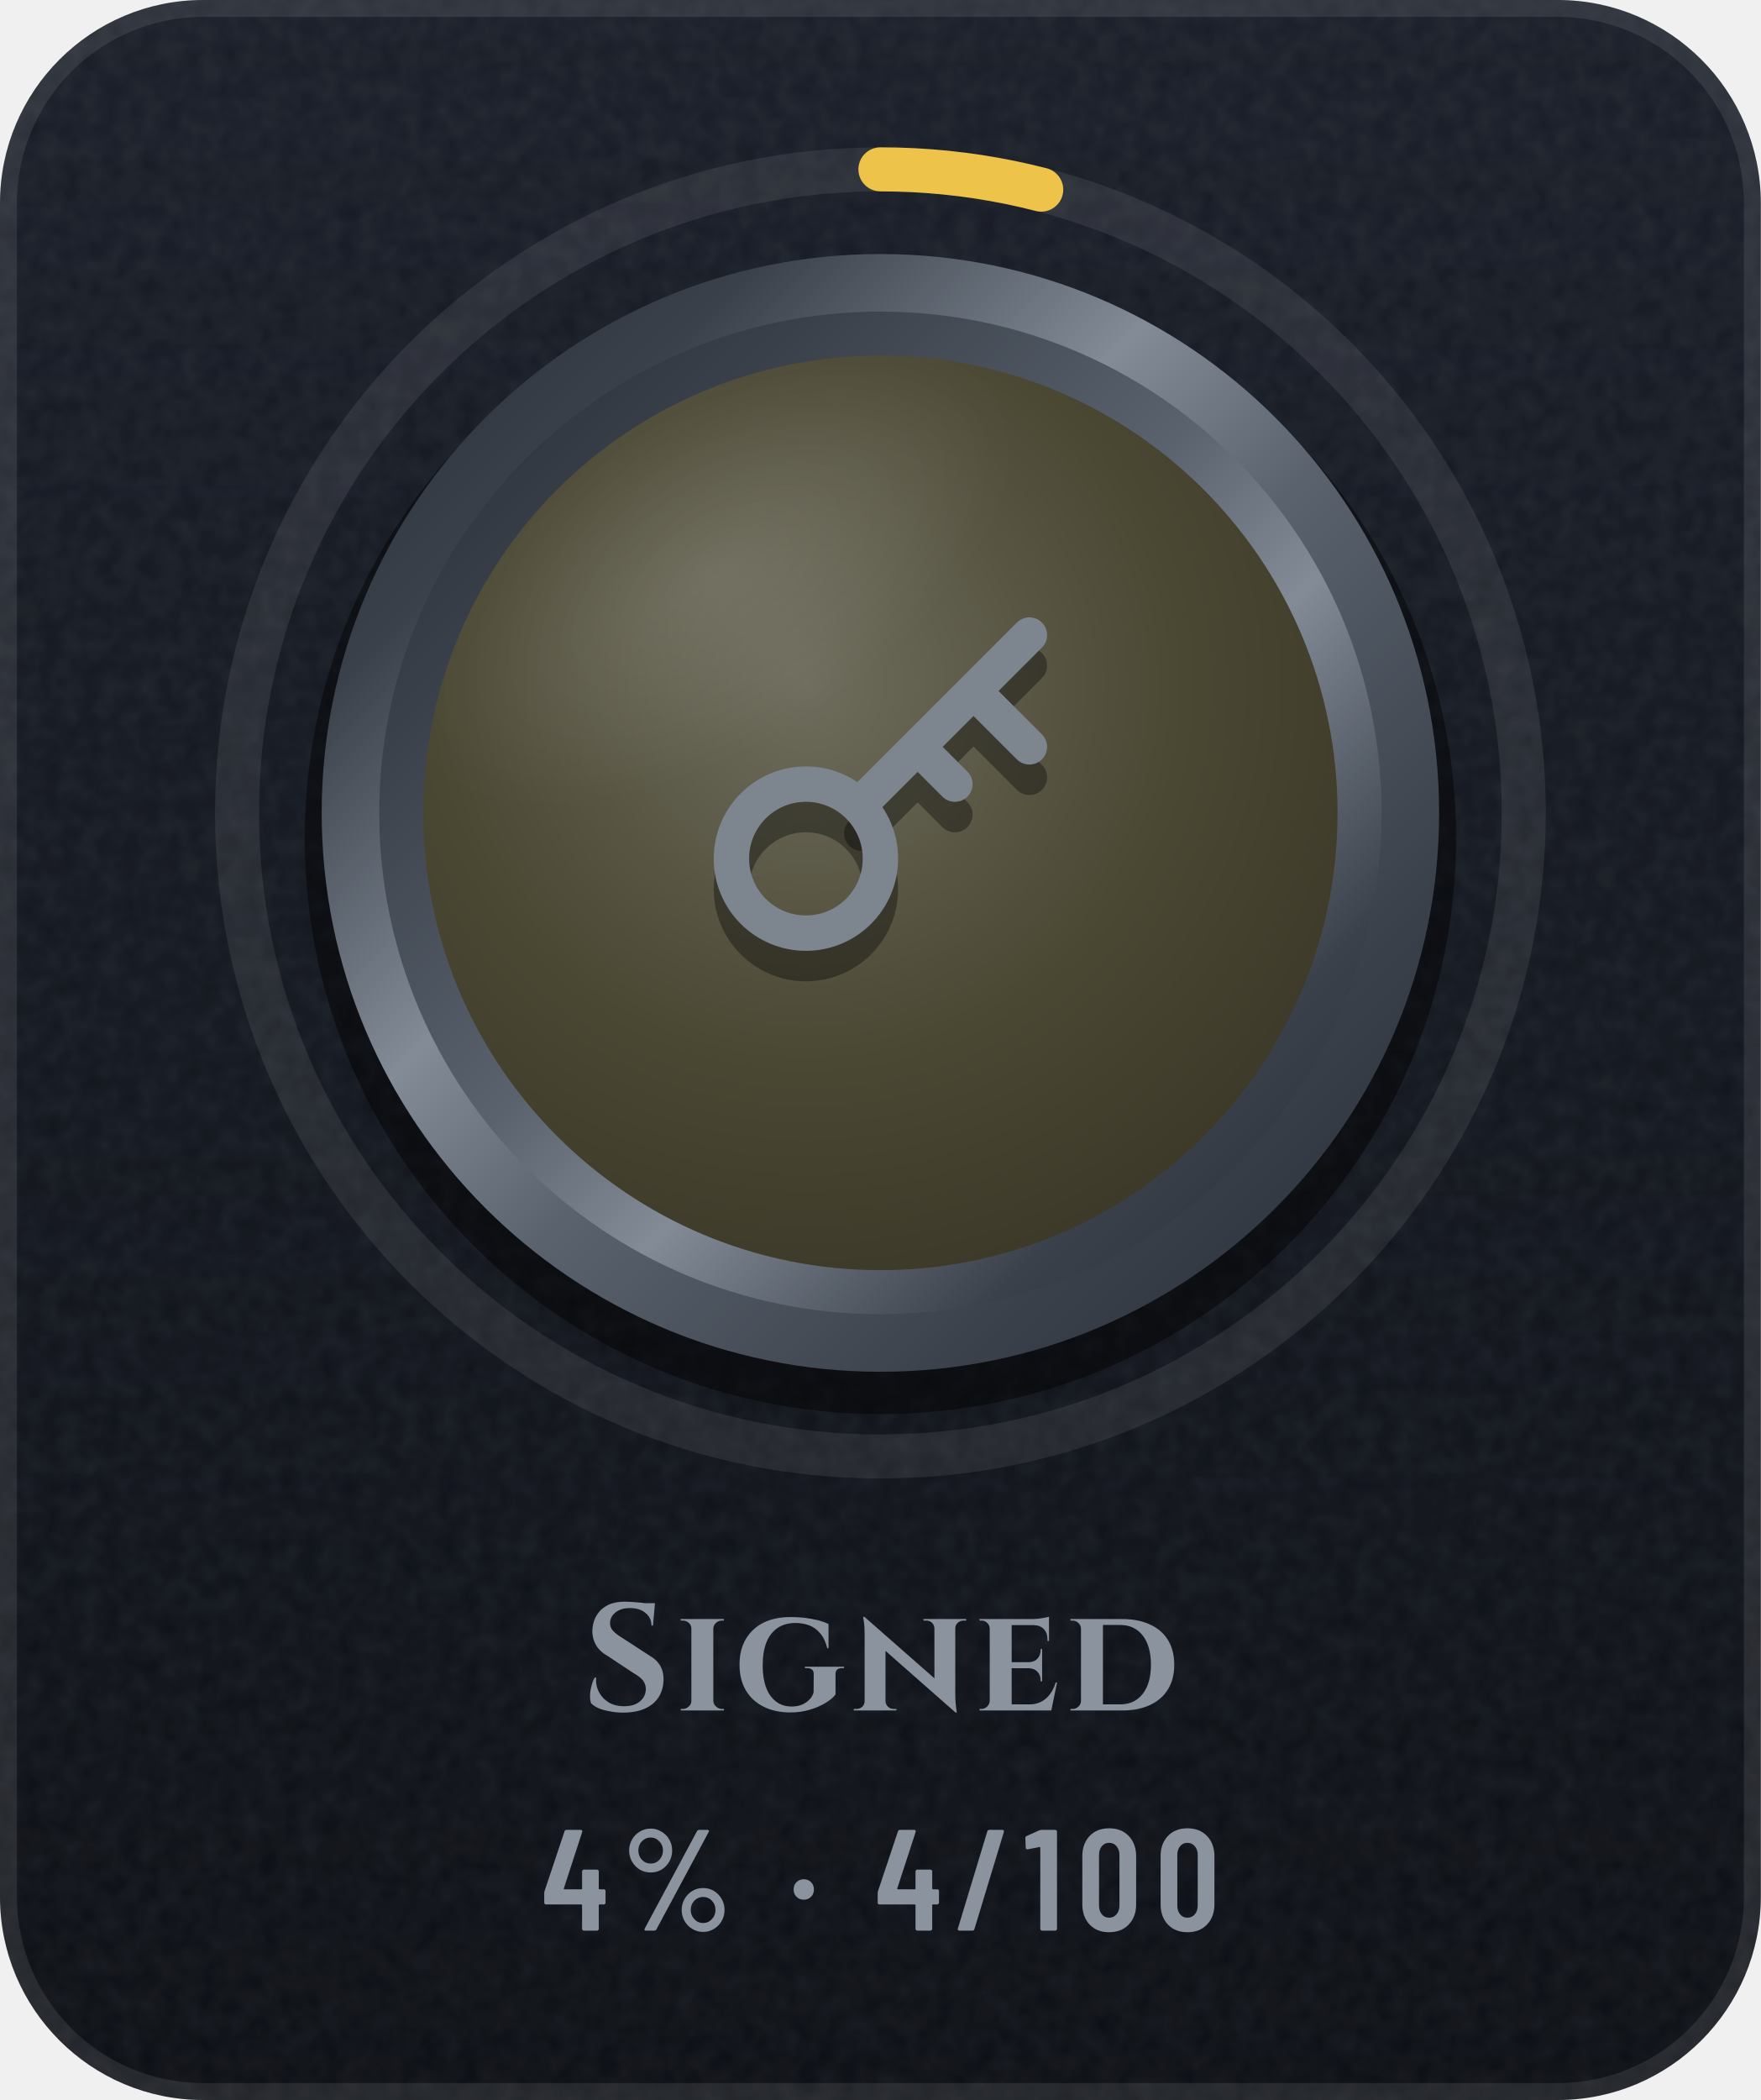
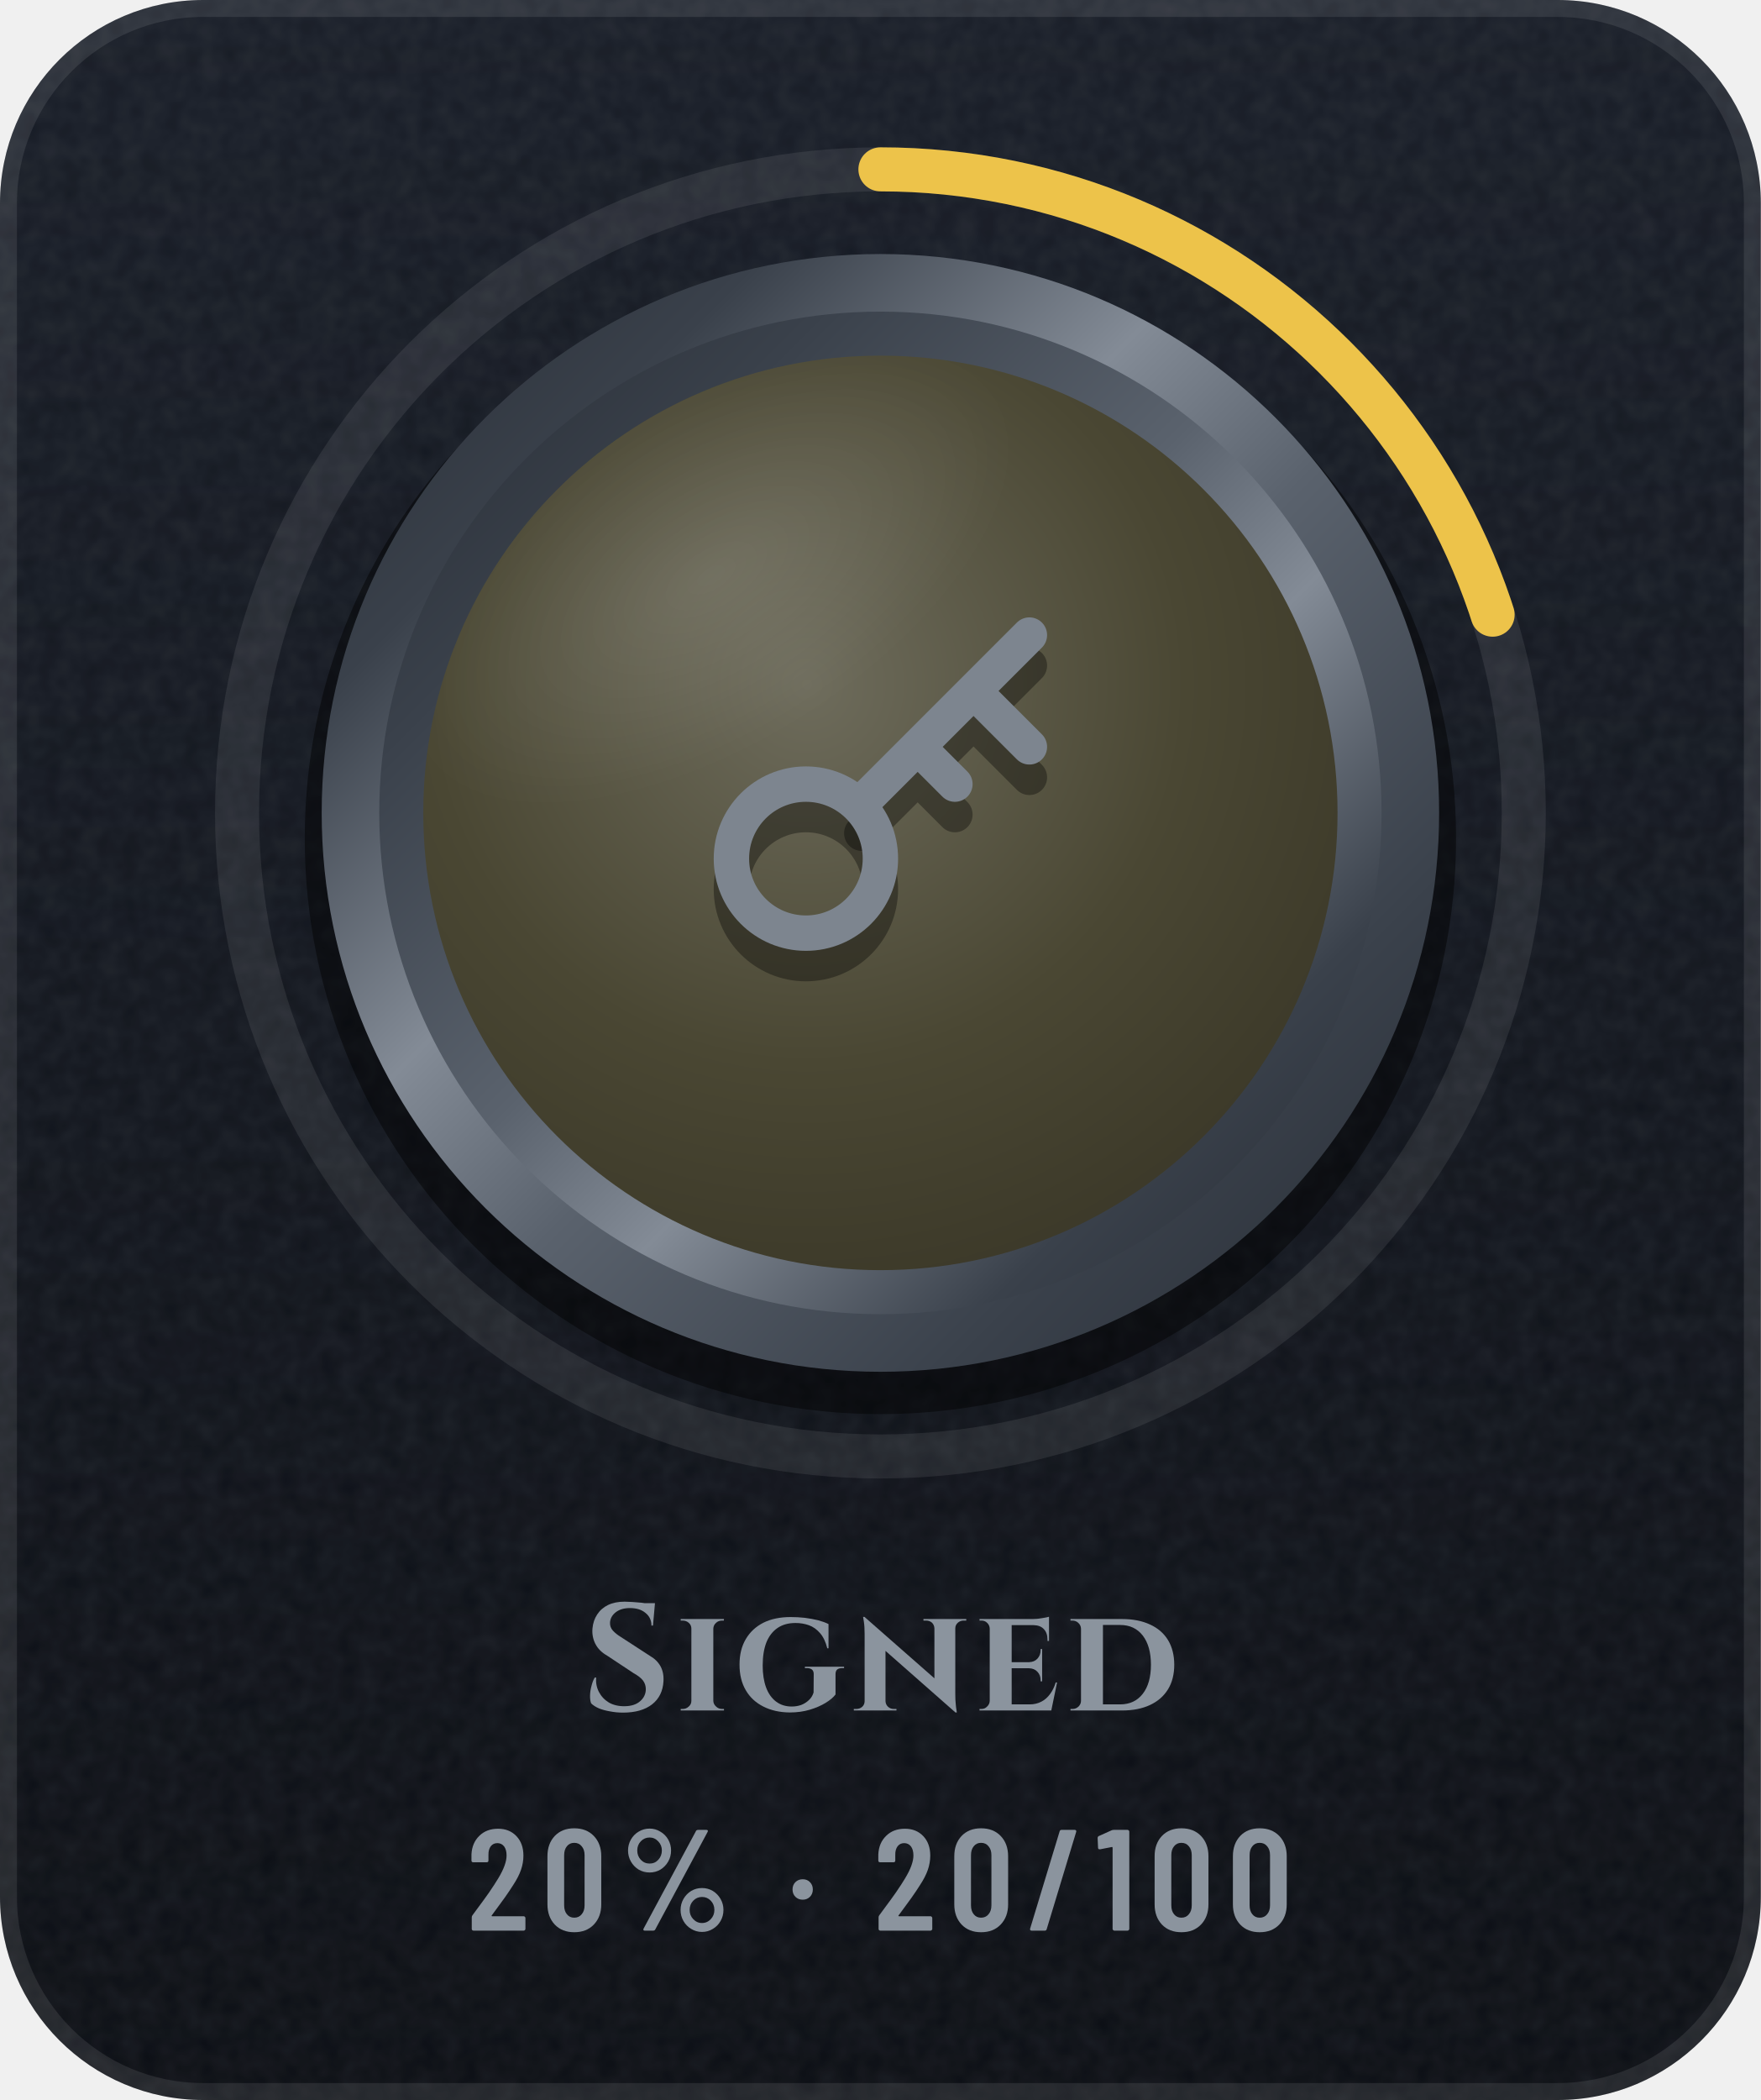
- <svg xmlns="http://www.w3.org/2000/svg" width="104" height="124" viewBox="0 0 104 124" role="img" aria-label="Signed: 4% (4 of 100)">
+ <svg xmlns="http://www.w3.org/2000/svg" width="104" height="124" viewBox="0 0 104 124" role="img" aria-label="Signed: 20% (20 of 100)">
  <defs>
    <linearGradient id="bg" x1="0" y1="0" x2="0" y2="1">
      <stop offset="0" stop-color="#171C26" />
      <stop offset="1" stop-color="#0A0D13" />
    </linearGradient>
    <clipPath id="card">
      <rect width="104" height="124" rx="12" />
    </clipPath>
    <filter id="grain" x="0" y="0" width="100%" height="100%">
      <feTurbulence type="fractalNoise" baseFrequency=".85" numOctaves="2" stitchTiles="stitch" />
      <feColorMatrix values="0 0 0 0 1 0 0 0 0 1 0 0 0 0 1 0 0 0 .07 0" />
    </filter>
    <radialGradient id="glow" cx=".5" cy=".5" r=".5">
      <stop offset="0" stop-color="#5A626D" stop-opacity="0" />
      <stop offset="1" stop-color="#5A626D" stop-opacity="0" />
    </radialGradient>
    <linearGradient id="mh" x1="0" y1="0" x2="1" y2="0">
      <stop offset="0" stop-color="#252A32" />
      <stop offset="0.2" stop-color="#3A414B" />
      <stop offset="0.4" stop-color="#838B96" />
      <stop offset="0.54" stop-color="#5A626D" />
      <stop offset="0.78" stop-color="#3A414B" />
      <stop offset="1" stop-color="#252A32" />
    </linearGradient>
    <linearGradient id="md" x1="0" y1="0" x2="1" y2="1">
      <stop offset="0" stop-color="#252A32" />
      <stop offset="0.2" stop-color="#3A414B" />
      <stop offset="0.4" stop-color="#838B96" />
      <stop offset="0.54" stop-color="#5A626D" />
      <stop offset="0.78" stop-color="#3A414B" />
      <stop offset="1" stop-color="#252A32" />
    </linearGradient>
    <linearGradient id="mdr" x1="1" y1="1" x2="0" y2="0">
      <stop offset="0" stop-color="#252A32" />
      <stop offset="0.2" stop-color="#3A414B" />
      <stop offset="0.4" stop-color="#838B96" />
      <stop offset="0.54" stop-color="#5A626D" />
      <stop offset="0.78" stop-color="#3A414B" />
      <stop offset="1" stop-color="#252A32" />
    </linearGradient>
    <linearGradient id="dia" x1="0" y1="0" x2="1" y2="0">
      <stop offset="0" stop-color="#6CCBFF" />
      <stop offset=".5" stop-color="#C4B2FF" />
      <stop offset="1" stop-color="#F29BDD" />
    </linearGradient>
    <linearGradient id="pb" x1="0" y1="0" x2="1" y2="0">
      <stop offset="0" stop-color="#8F5125" />
      <stop offset="1" stop-color="#F5C69A" />
    </linearGradient>
    <linearGradient id="shg" x1="0" y1="0" x2="1" y2="0">
      <stop offset="0" stop-color="#FFFFFF" stop-opacity="0" />
      <stop offset=".5" stop-color="#FFFFFF" stop-opacity=".6" />
      <stop offset="1" stop-color="#FFFFFF" stop-opacity="0" />
    </linearGradient>
    <radialGradient id="en" cx=".42" cy=".36" r=".75">
      <stop offset="0" stop-color="#6E6C5C" />
      <stop offset=".55" stop-color="#4A4733" />
      <stop offset="1" stop-color="#383526" />
    </radialGradient>
    <linearGradient id="ig" gradientUnits="userSpaceOnUse" x1="0" y1="34" x2="0" y2="62">
      <stop offset="0" stop-color="#7D858F" />
      <stop offset="1" stop-color="#4E5661" />
    </linearGradient>
    <radialGradient id="gl" cx=".5" cy=".5" r=".5">
      <stop offset="0" stop-color="#FFFFFF" stop-opacity=".45" />
      <stop offset="1" stop-color="#FFFFFF" stop-opacity="0" />
    </radialGradient>
    <clipPath id="fc">
      <circle cx="52" cy="48" r="27" />
    </clipPath>
  </defs>
  <g clip-path="url(#card)">
    <rect width="104" height="124" fill="url(#bg)" />
    <rect width="104" height="124" filter="url(#grain)" />
  </g>
  <rect x=".5" y=".5" width="103" height="123" rx="11.5" fill="none" stroke="#FFFFFF" stroke-opacity=".09" />
  <circle cx="52" cy="48" r="48" fill="url(#glow)" />
  <circle cx="52" cy="48" r="38" fill="none" stroke="#FFFFFF" stroke-opacity=".08" stroke-width="2.6" />
-   <circle cx="52" cy="48" r="38" fill="none" stroke="#EDC34A" stroke-width="2.6" stroke-linecap="round" stroke-dasharray="9.6 238.8" transform="rotate(-90 52 48)" />
+   <circle cx="52" cy="48" r="38" fill="none" stroke="#EDC34A" stroke-width="2.6" stroke-linecap="round" stroke-dasharray="47.8 238.8" transform="rotate(-90 52 48)" />
  <circle cx="52" cy="49.5" r="34" fill="#000000" fill-opacity=".45" />
  <circle cx="52" cy="48" r="33" fill="url(#md)" />
  <circle cx="52" cy="48" r="29.6" fill="url(#mdr)" />
  <circle cx="52" cy="48" r="27" fill="url(#en)" />
  <g transform="translate(38.8 36) scale(1.1)" fill="none" stroke="#000000" stroke-width="1.9" stroke-linecap="round" stroke-linejoin="round" stroke-opacity=".35">
    <circle cx="8" cy="15" r="4" />
    <path d="M11 12l9-9M17 6l3 3M14 9l2 2" />
  </g>
  <g transform="translate(38.8 34.2) scale(1.1)" fill="none" stroke="url(#ig)" stroke-width="1.9" stroke-linecap="round" stroke-linejoin="round">
    <circle cx="8" cy="15" r="4" />
    <path d="M11 12l9-9M17 6l3 3M14 9l2 2" />
  </g>
  <g clip-path="url(#fc)">
    <ellipse cx="42" cy="34" rx="20" ry="10" transform="rotate(-32 42 34)" fill="url(#gl)" opacity=".25" />
  </g>
  <g transform="translate(34.4 101) scale(0.009 -0.009)" fill="#8B949E">
    <use href="#s83" x="0" />
    <use href="#s105" x="611" />
    <use href="#s103" x="997" />
    <use href="#s110" x="1760" />
    <use href="#s101" x="2572" />
    <use href="#s100" x="3170" />
  </g>
-   <g transform="translate(32 114) scale(0.0085 -0.0085)" fill="#8B949E">
-     <use href="#m52" x="0" />
-     <use href="#m37" x="553" />
-     <use href="#m183" x="1713" />
-     <use href="#m52" x="2317" />
-     <use href="#m47" x="2870" />
-     <use href="#m49" x="3350" />
-     <use href="#m48" x="3718" />
-     <use href="#m48" x="4262" />
+   <g transform="translate(27.6 114) scale(0.0085 -0.0085)" fill="#8B949E">
+     <use href="#m50" x="0" />
+     <use href="#m48" x="519" />
+     <use href="#m37" x="1063" />
+     <use href="#m183" x="2223" />
+     <use href="#m50" x="2827" />
+     <use href="#m48" x="3346" />
+     <use href="#m47" x="3890" />
+     <use href="#m49" x="4370" />
+     <use href="#m48" x="4738" />
+     <use href="#m48" x="5282" />
  </g>
  <defs>
    <path id="m37" d="M54 557Q54 598 74 633Q94 668 128 688Q163 709 204 709Q244 709 278 688Q313 668 333 633Q353 598 353 557Q353 515 333 480Q313 445 279 424Q245 404 204 404Q163 404 128 424Q94 445 74 480Q54 515 54 557ZM162 14 526 692Q530 700 541 700H599Q606 700 608 696Q610 692 607 686L243 8Q239 0 228 0H170Q163 0 161 4Q159 8 162 14ZM289 557Q289 594 264 620Q239 647 204 647Q168 647 143 621Q118 595 118 557Q118 519 143 492Q168 466 204 466Q240 466 264 492Q289 519 289 557ZM419 144Q419 185 439 220Q459 255 493 276Q527 296 568 296Q609 296 643 276Q677 255 697 220Q717 185 717 144Q717 102 697 67Q677 32 643 12Q609 -9 568 -9Q527 -9 493 12Q459 32 439 67Q419 102 419 144ZM654 144Q654 182 629 208Q604 234 568 234Q532 234 507 208Q482 182 482 144Q482 106 507 80Q532 53 568 53Q604 53 629 80Q654 106 654 144Z" />
    <path id="m47" d="M21 14 226 690Q229 700 239 700H331Q337 700 340 696Q343 692 341 686L136 10Q133 0 123 0H31Q25 0 22 4Q19 8 21 14Z" />
    <path id="m48" d="M38 183V517Q38 604 89 658Q140 711 224 711Q309 711 360 658Q412 604 412 517V183Q412 96 360 42Q309 -11 224 -11Q140 -11 89 42Q38 96 38 183ZM296 176V524Q296 563 276 586Q257 610 224 610Q192 610 173 586Q154 563 154 524V176Q154 137 173 114Q192 90 224 90Q257 90 276 114Q296 137 296 176Z" />
    <path id="m49" d="M122 700H218Q223 700 226 696Q230 693 230 688V12Q230 7 226 4Q223 0 218 0H126Q121 0 118 4Q114 7 114 12V576Q114 578 112 580Q111 582 109 581L27 565H24Q13 565 13 576L10 643Q10 653 18 657L107 697Q114 700 122 700Z" />
-     <path id="m52" d="M443 275V194Q443 189 440 186Q436 182 431 182H401Q396 182 396 177V12Q396 7 392 4Q389 0 384 0H292Q287 0 284 4Q280 7 280 12V177Q280 182 275 182H29Q24 182 20 186Q17 189 17 194V259Q17 268 19 274L158 690Q161 700 171 700H271Q277 700 280 696Q283 693 281 686L153 293Q152 287 157 287H275Q280 287 280 292V412Q280 417 284 420Q287 424 292 424H384Q389 424 392 420Q396 417 396 412V292Q396 287 401 287H431Q436 287 440 284Q443 280 443 275Z" />
+     <path id="m50" d="M173 100H392Q397 100 400 96Q404 93 404 88V12Q404 7 400 4Q397 0 392 0H43Q38 0 34 4Q31 7 31 12V92Q31 101 36 107L75 160Q114 212 152 266Q189 320 215 363Q273 459 273 522Q273 562 256 585Q238 608 209 608Q180 608 163 586Q146 563 147 526V487Q147 482 144 478Q140 475 135 475H41Q36 475 32 478Q29 482 29 487V530Q33 610 84 659Q134 708 214 708Q293 708 342 656Q390 605 390 521Q390 471 373 422Q356 373 319 317Q294 277 260 229Q225 181 214 166Q184 126 170 106Q168 104 169 102Q170 100 173 100Z" />
    <path id="m183" d="M37 286Q37 317 57 337Q77 357 108 357Q139 357 158 337Q178 317 178 286Q178 255 158 235Q138 215 108 215Q77 215 57 235Q37 255 37 286Z" />
    <path id="s83" d="M277 714Q297 714 326 712Q356 710 388 707Q399 705 409 704H476L475 692Q475 692 475 692L463 557H453Q453 609 414 640Q376 672 312 672Q254 672 218 644Q183 616 181 576Q180 546 200 524Q220 502 251 483L442 359Q488 333 512 291Q535 249 532 193Q527 95 457 40Q387 -14 267 -14Q223 -14 182 -6Q140 1 108 14Q76 28 57 47Q49 69 50 100Q51 131 60 163Q68 195 81 216H90Q86 165 108 122Q131 78 174 52Q218 27 278 28Q344 29 380 62Q416 94 416 140Q416 171 398 196Q379 221 337 244L162 360Q109 390 85 437Q61 484 66 539Q71 591 97 630Q123 670 168 692Q214 714 277 714Z" />
    <path id="s100" d="M371 600Q478 600 555 564Q632 529 673 462Q714 394 714 300Q714 206 673 139Q632 72 555 36Q478 0 371 0H33V10H46Q69 10 86 26Q102 42 102 64V537Q101 560 84 575Q68 590 45 590H33V600ZM246 561V40H359Q453 40 507 109Q561 178 561 300Q561 422 507 492Q453 561 359 561Z" />
    <path id="s101" d="M543 184 505 0H34V10H47Q69 10 84 26Q100 41 101 63V537Q100 560 84 575Q69 590 47 590H34V600H385Q414 600 446 606Q478 611 490 615V456H480V465Q480 509 456 534Q433 559 389 560H245V317H359Q394 318 414 340Q435 363 435 396V403H445V191H435V199Q435 232 414 254Q394 276 359 277H245V40H363Q406 40 440 58Q473 75 497 108Q521 140 534 184Z" />
    <path id="s103" d="M370 613Q416 613 462 608Q509 602 550 592Q590 581 618 567V408H610Q594 472 562 508Q531 544 490 559Q449 574 401 574Q331 574 283 541Q235 508 210 446Q186 383 186 295Q186 212 208 152Q230 92 273 59Q316 26 377 26Q409 26 438 36Q467 47 489 68Q511 88 520 118L521 238Q521 258 510 268Q498 278 477 278H463V287H720V278H707Q683 278 672 266Q664 256 664 238V105Q643 77 599 50Q555 23 495 5Q435 -13 364 -13Q264 -12 190 26Q116 63 75 133Q34 203 34 301Q34 399 75 468Q116 538 191 576Q266 613 370 613Z" />
    <path id="s105" d="M104 63V537Q104 560 87 575Q70 590 46 590H34V600H318L317 590H306Q282 590 266 575Q249 560 248 537V63Q249 41 266 26Q282 10 306 10H318V0H34V10H47Q70 10 87 26Q104 41 104 63Z" />
    <path id="s110" d="M91 614 550 211V539Q549 561 534 576Q518 590 495 590H478V600H759V590H742Q720 590 704 576Q687 561 687 539V104Q687 69 690 42Q692 16 695 2L697 -13H688L229 391V61Q230 39 246 24Q262 10 284 10H301V0H21V10H37Q60 10 76 24Q92 39 92 61V500Q92 551 87 583L82 614Z" />
  </defs>
</svg>
